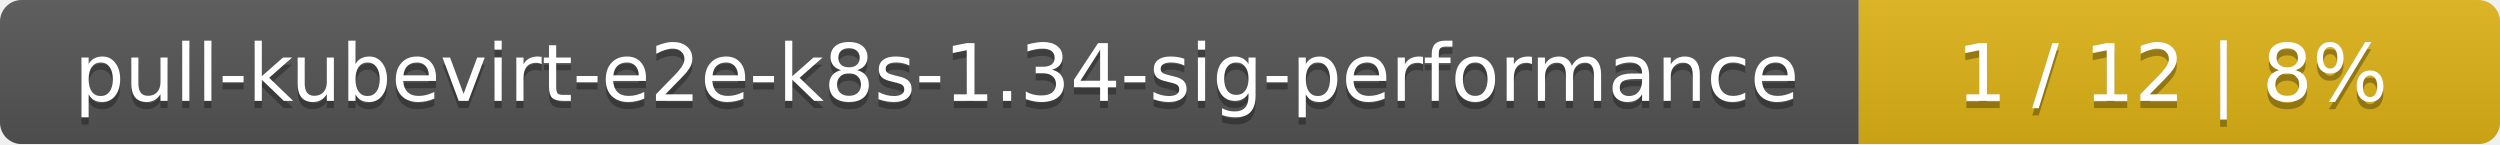
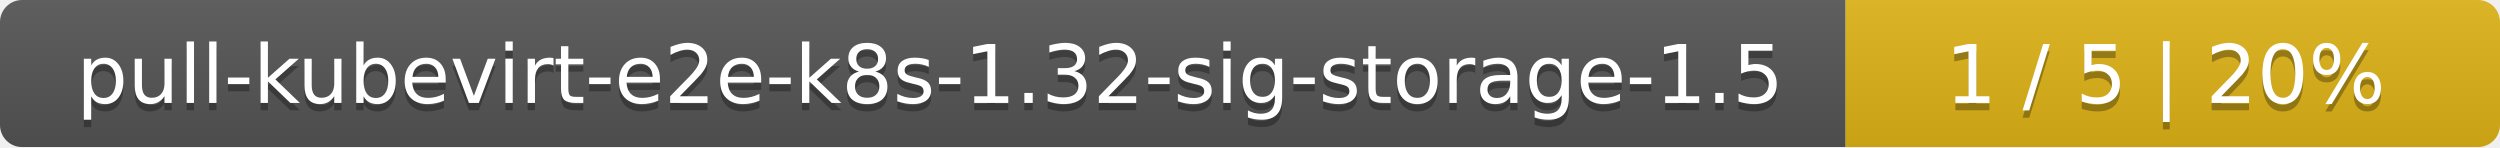
- <svg xmlns="http://www.w3.org/2000/svg" width="347" height="20">
+ <svg xmlns="http://www.w3.org/2000/svg" width="340" height="20">
  <linearGradient id="smooth" x2="0" y2="100%">
    <stop offset="0" stop-color="#bbb" stop-opacity=".1" />
    <stop offset="1" stop-opacity=".1" />
  </linearGradient>
  <mask id="round">
-     <rect width="347" height="20" rx="3" fill="#fff" />
+     <rect width="340" height="20" rx="3" fill="#fff" />
  </mask>
  <g mask="url(#round)">
-     <rect width="258" height="20" fill="#555" />
-     <rect x="258" width="89" height="20" fill="#dfb317" />
-     <rect width="347" height="20" fill="url(#smooth)" />
+     <rect width="251" height="20" fill="#555" />
+     <rect x="251" width="89" height="20" fill="#dfb317" />
+     <rect width="340" height="20" fill="url(#smooth)" />
  </g>
  <g fill="#fff" text-anchor="middle" font-family="DejaVu Sans,Verdana,Geneva,sans-serif" font-size="11">
-     <text x="130" y="15" fill="#010101" fill-opacity=".3">pull-kubevirt-e2e-k8s-1.34-sig-performance</text>
-     <text x="130" y="14">pull-kubevirt-e2e-k8s-1.34-sig-performance</text>
-     <text x="301.5" y="15" fill="#010101" fill-opacity=".3">1 / 12    |    8%</text>
-     <text x="301.5" y="14">1 / 12    |    8%</text>
+     <text x="126.5" y="15" fill="#010101" fill-opacity=".3">pull-kubevirt-e2e-k8s-1.32-sig-storage-1.5</text>
+     <text x="126.5" y="14">pull-kubevirt-e2e-k8s-1.32-sig-storage-1.5</text>
+     <text x="294.5" y="15" fill="#010101" fill-opacity=".3">1 / 5    |    20%</text>
+     <text x="294.5" y="14">1 / 5    |    20%</text>
  </g>
</svg>
